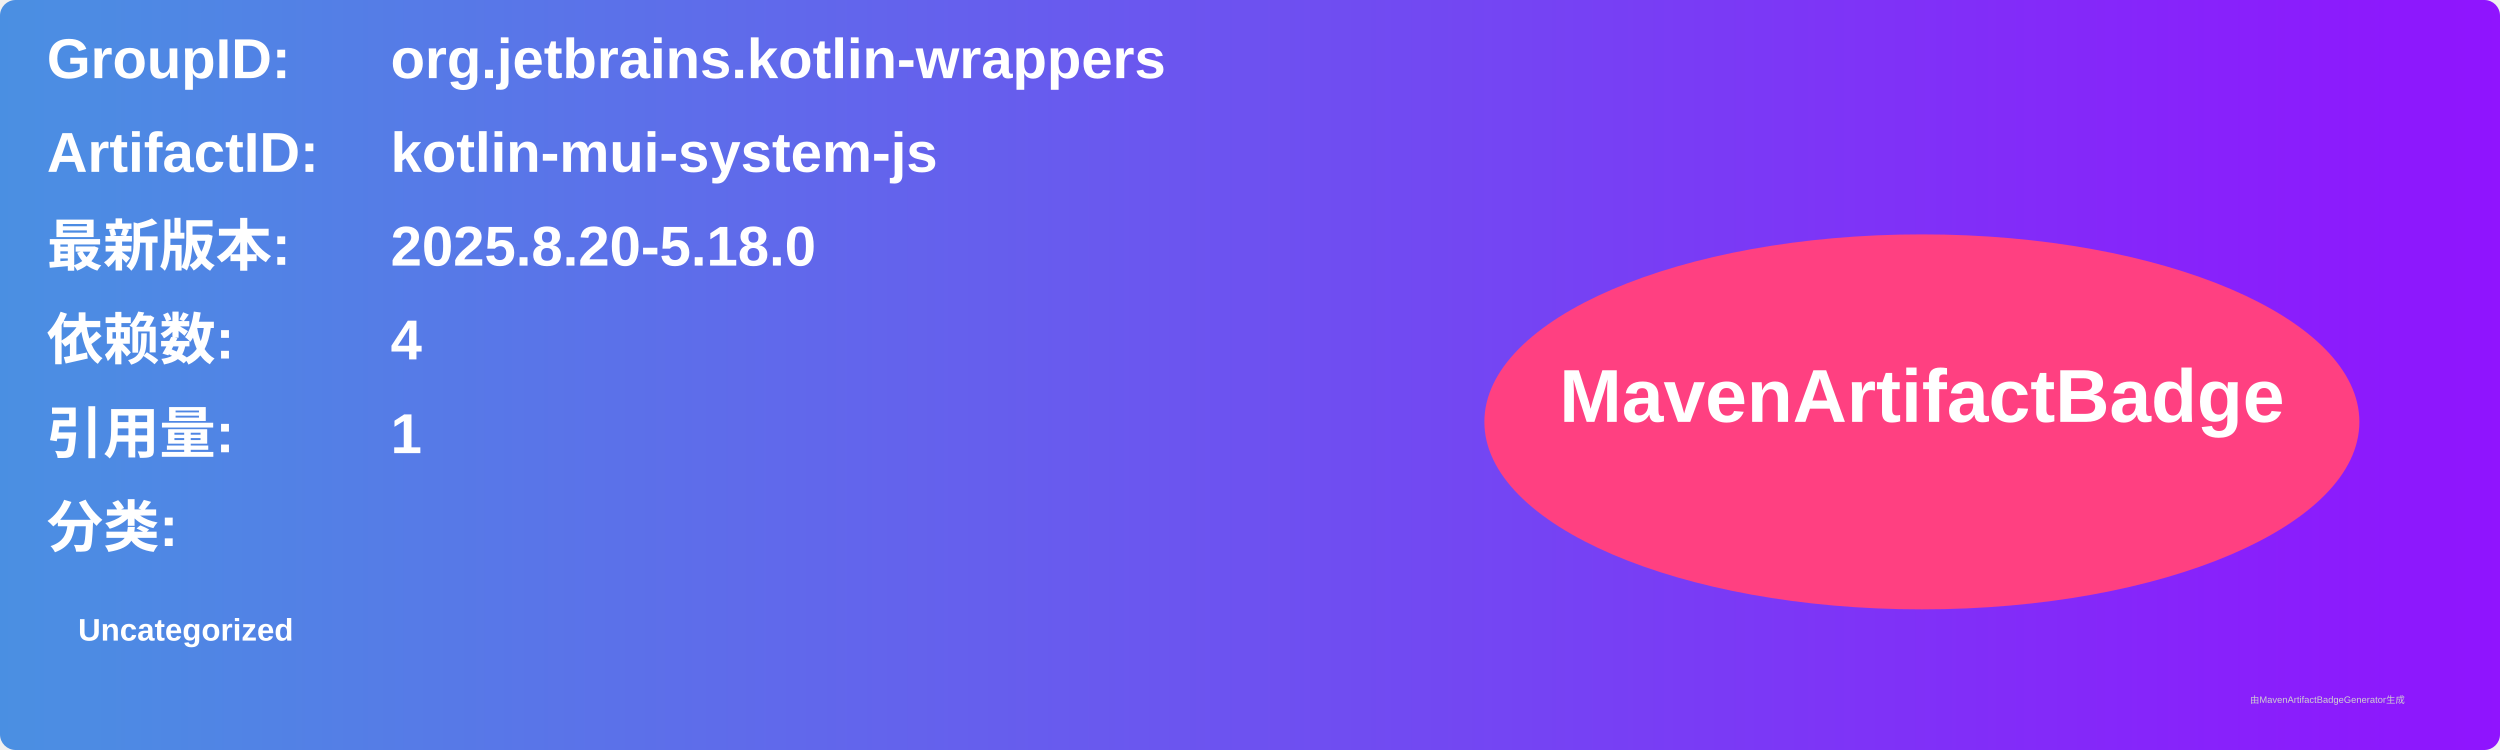
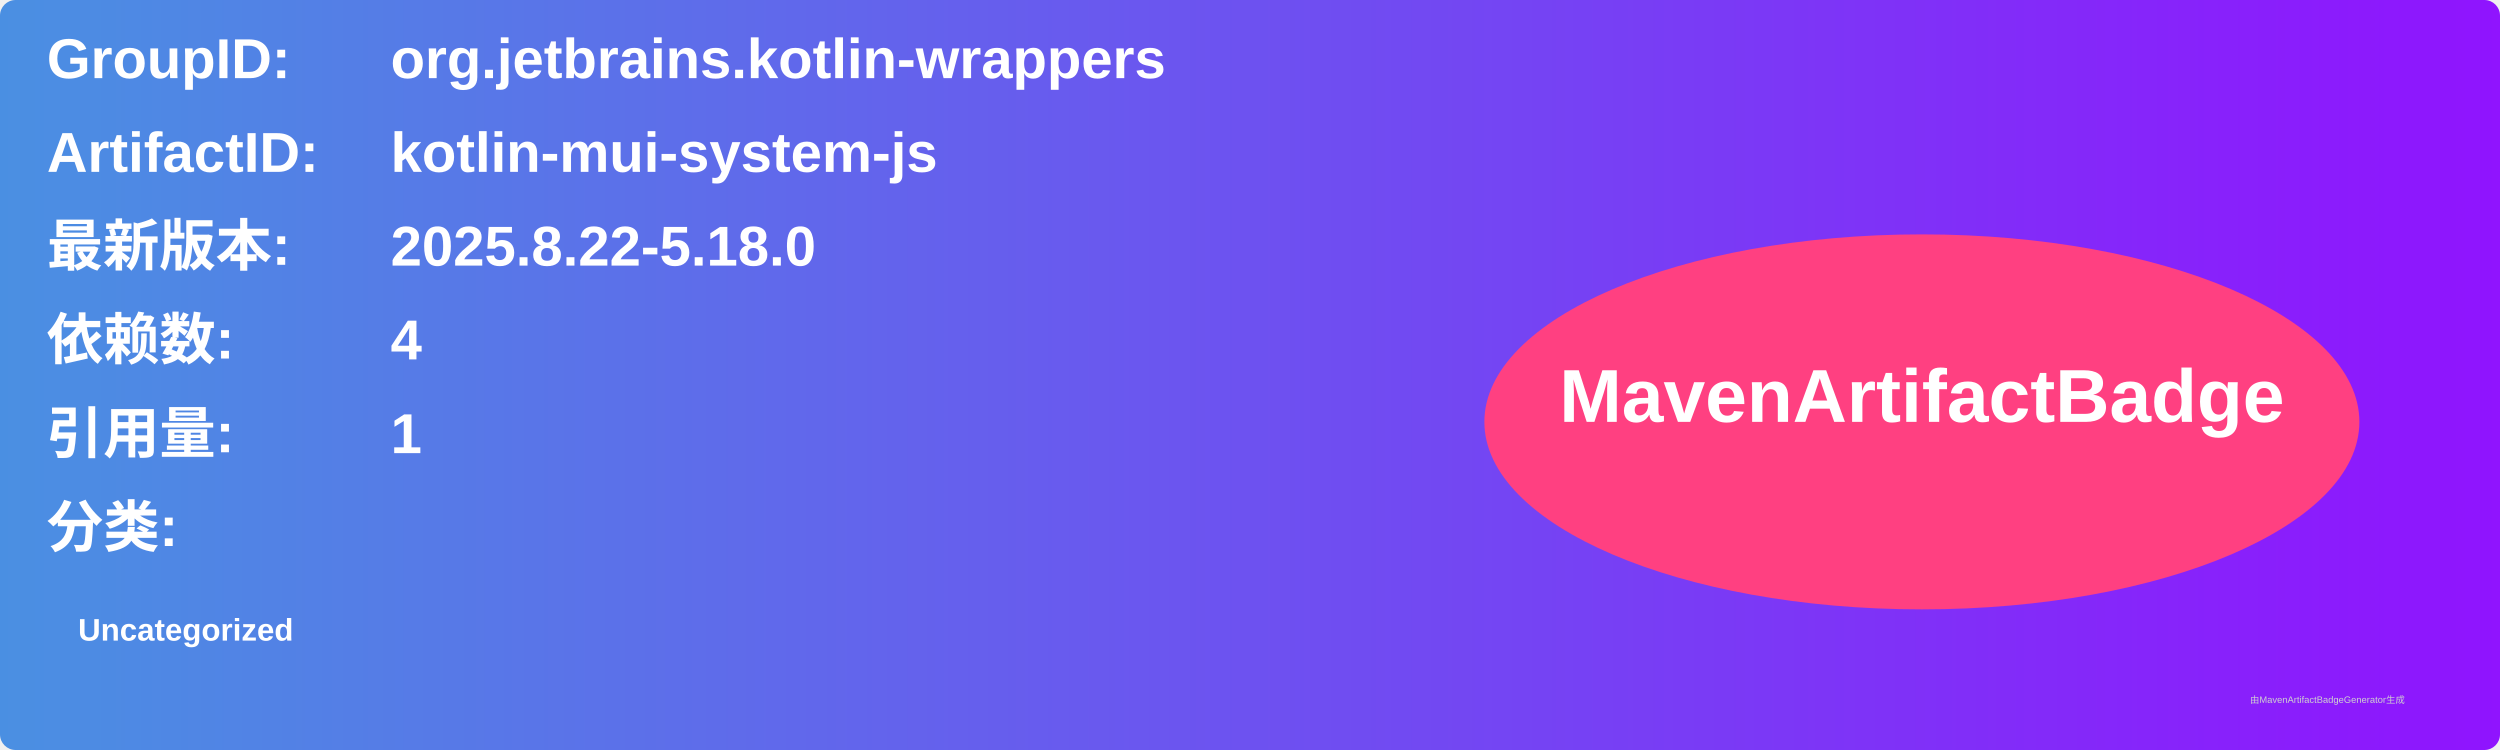
<svg xmlns="http://www.w3.org/2000/svg" width="800" height="240" viewBox="0 0 800 240">
  <linearGradient id="grad" x1="0%" y1="0%" x2="100%" y2="0%">
    <stop offset="0%" stop-color="#4a90e2" />
    <stop offset="100%" stop-color="#9013fe" />
  </linearGradient>
  <rect width="100%" height="100%" rx="5" ry="5" fill="url(#grad)" />
  <g transform="translate(15, 15)">
    <text x="0" y="10" font-family="Arial" font-size="18" fill="white" font-weight="bold" width="260">GroupID:</text>
    <text x="110" y="10" font-family="Arial" font-size="18" fill="white" font-weight="bold" width="460">org.jetbrains.kotlin-wrappers</text>
    <text x="0" y="40" font-family="Arial" font-size="18" fill="white" font-weight="bold" width="260">ArtifactID:</text>
    <text x="110" y="40" font-family="Arial" font-size="18" fill="white" font-weight="bold" width="460">kotlin-mui-system-js</text>
    <text x="0" y="70" font-family="Arial" font-size="18" fill="white" font-weight="bold">最新版本:</text>
    <text x="110" y="70" font-family="Arial" font-size="18" fill="white" font-weight="bold">
-       <tspan font-weight="bold">2025.8.20-5.18.0</tspan>
+       <tspan font-weight="bold">2025.8.22-5.18.0</tspan>
    </text>
    <text x="0" y="100" font-family="Arial" font-size="18" fill="white" font-weight="bold">依赖数: </text>
    <text x="110" y="100" font-family="Arial" font-size="18" fill="white">
      <tspan font-weight="bold">4</tspan>
    </text>
    <text x="0" y="130" font-family="Arial" font-size="18" fill="white" font-weight="bold">引用量: </text>
    <text x="110" y="130" font-family="Arial" font-size="18" fill="white">
      <tspan font-weight="bold">1</tspan>
    </text>
    <text x="0" y="160" font-family="Arial" font-size="18" fill="white" font-weight="bold">分类:</text>
    <text x="10" y="190" font-family="Arial" font-size="10" fill="white">
      <tspan font-weight="bold">Uncategorized</tspan>
    </text>
    <ellipse cx="600" cy="120" rx="140" ry="60" fill="#ff4081" />
    <text x="600" y="120" text-anchor="middle" font-family="Arial" font-size="24" fill="white" font-weight="bold">MavenArtifactBadge</text>
  </g>
  <text x="720" y="225" font-family="Arial" font-size="3" fill="#d0d0d0">由MavenArtifactBadgeGenerator生成</text>
</svg>
